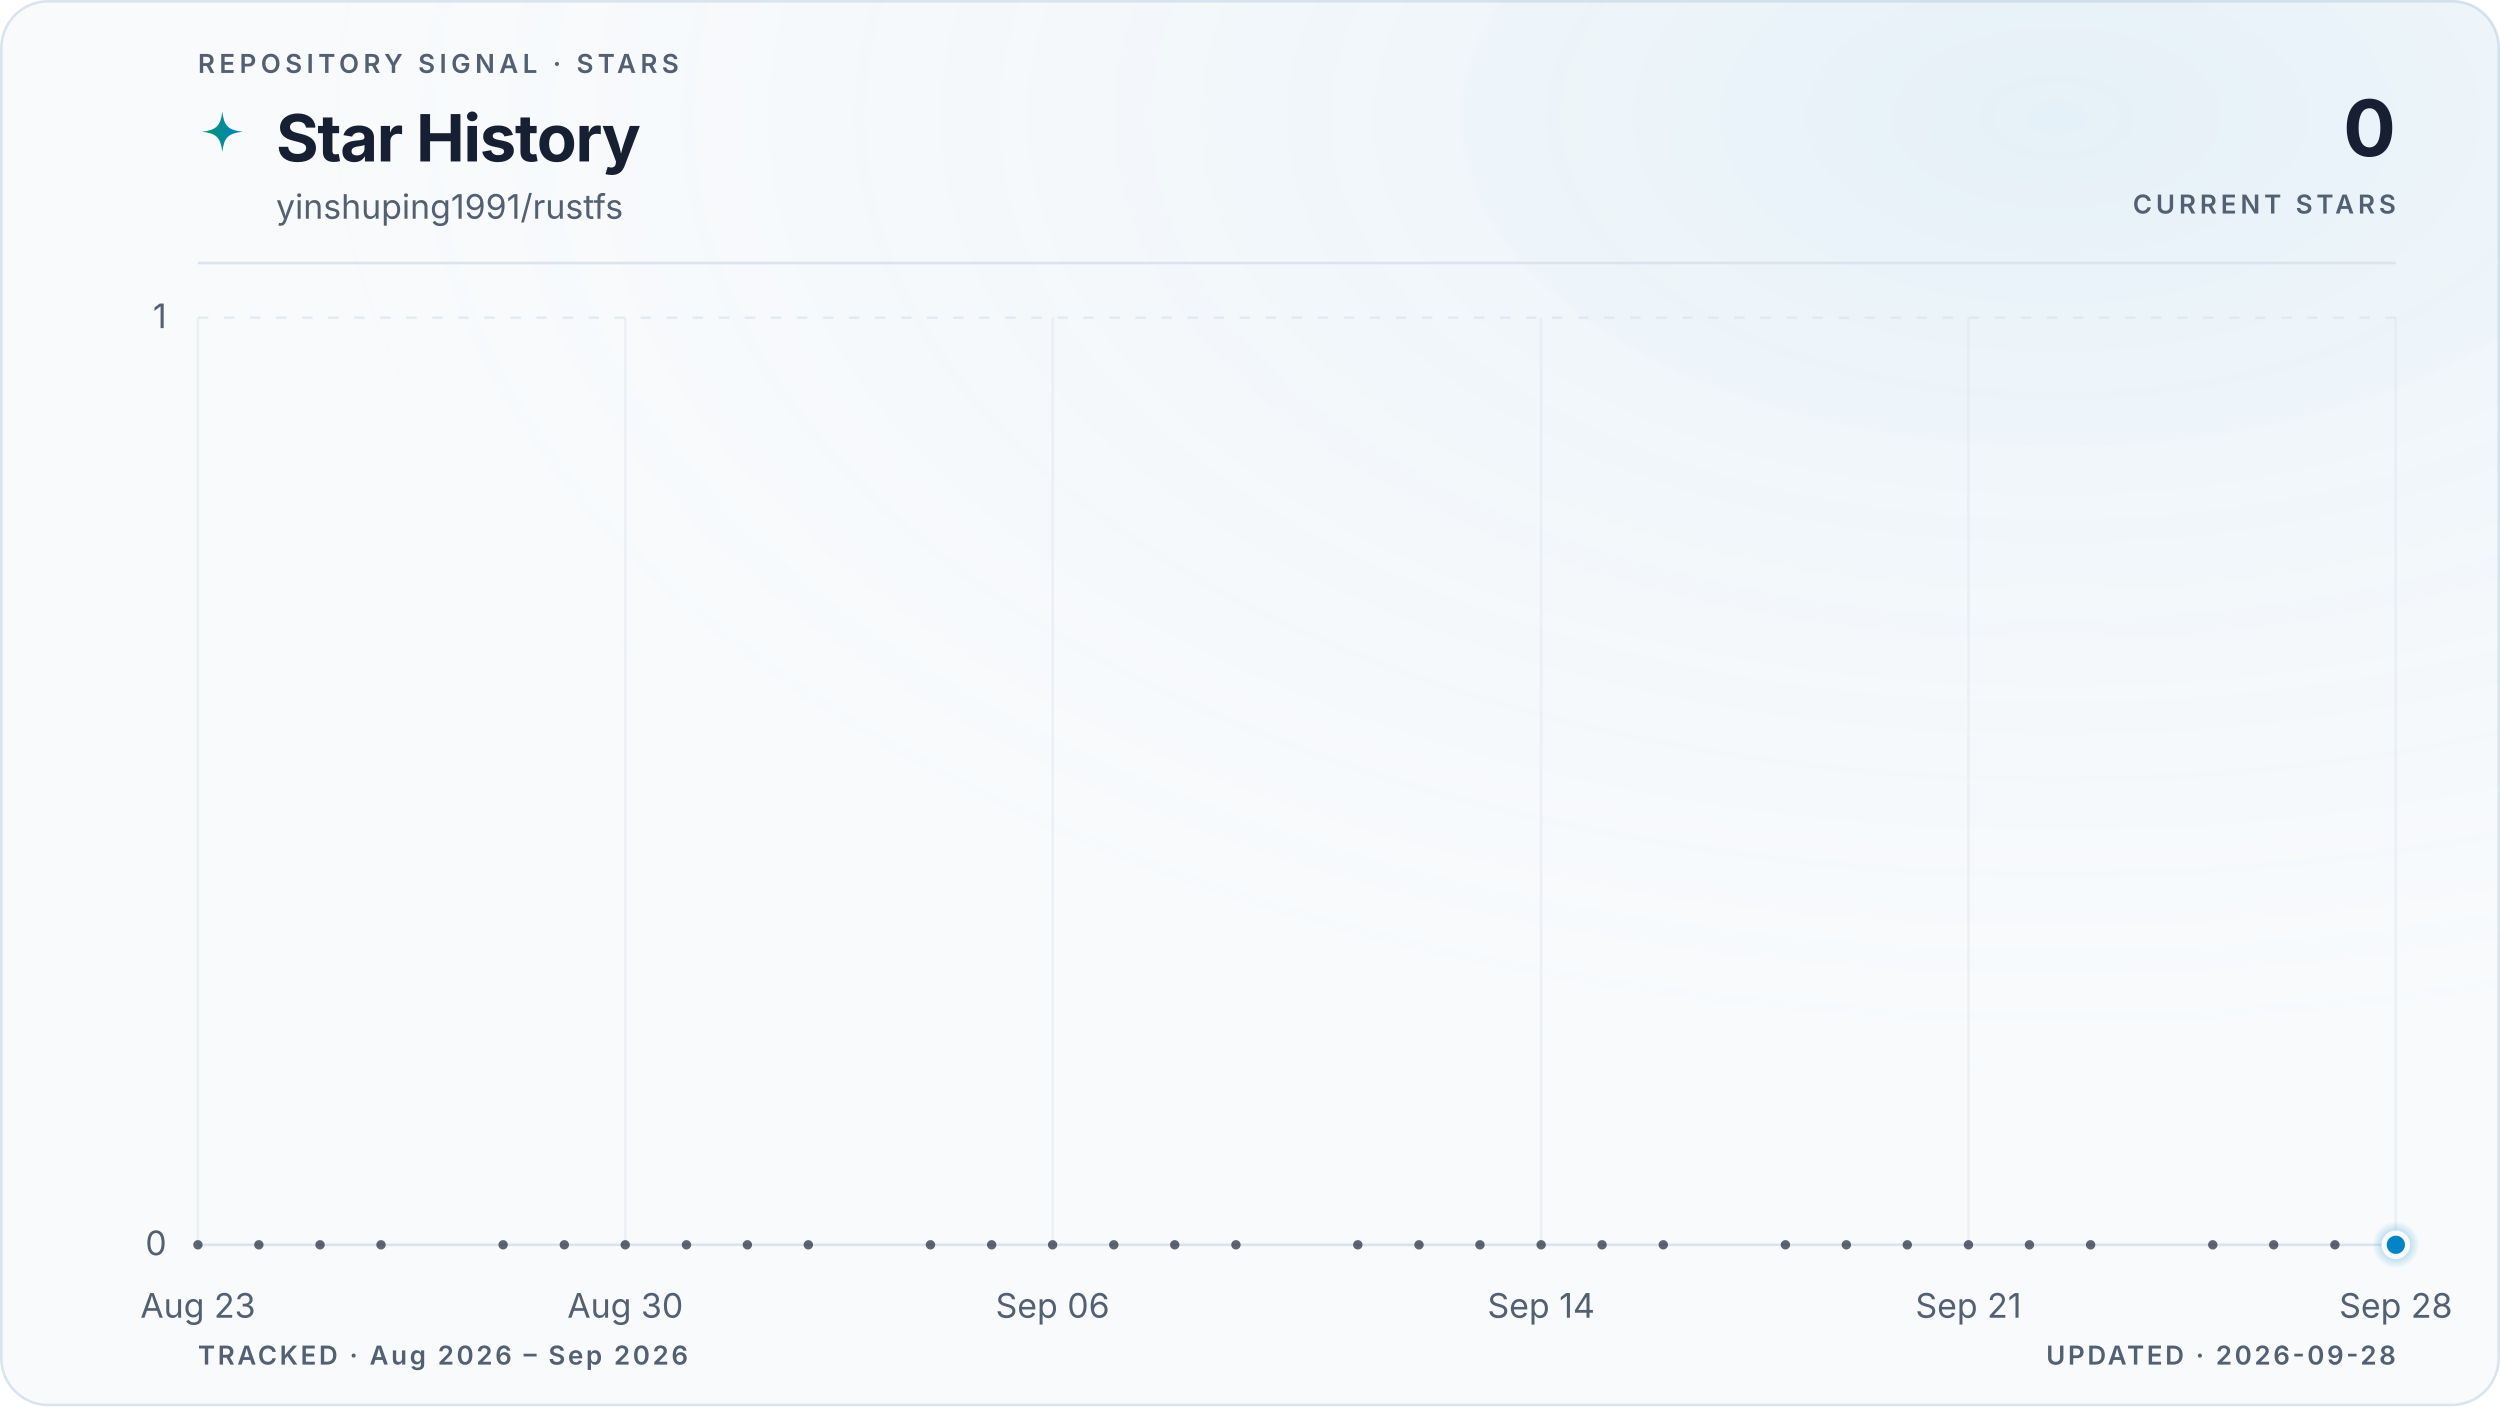
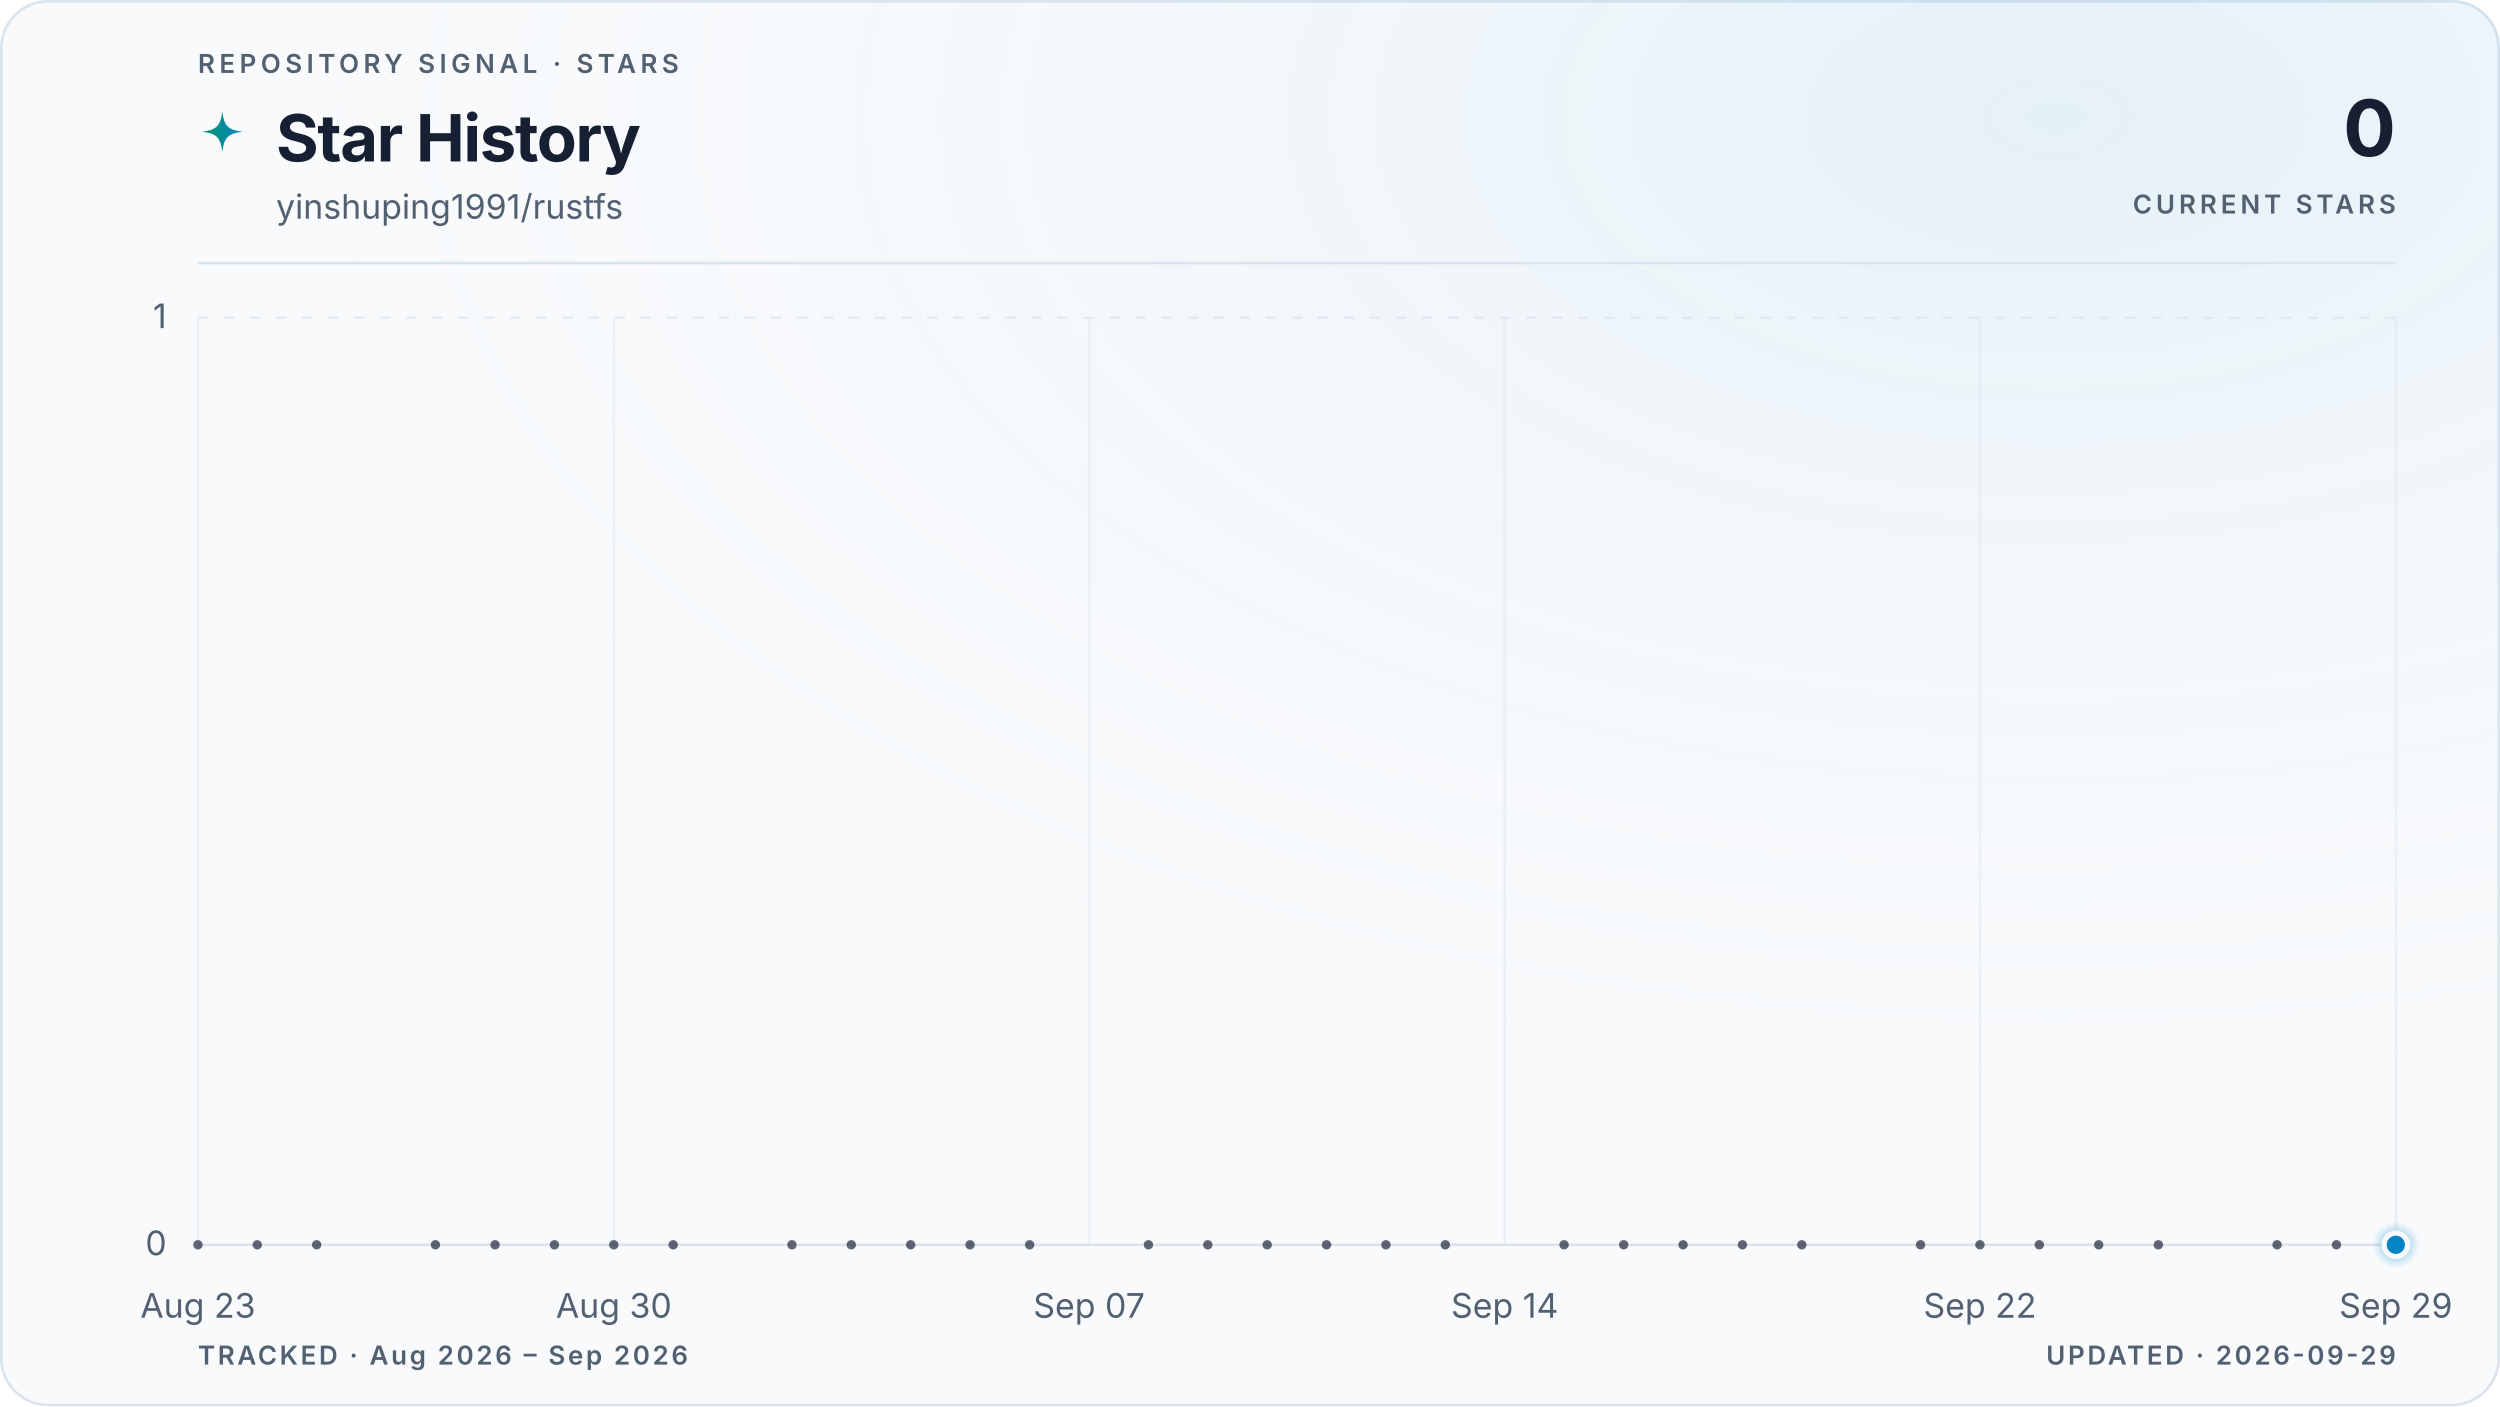
<svg xmlns="http://www.w3.org/2000/svg" viewBox="0 0 960 540" role="img" aria-labelledby="title description" data-style="gradient" data-variant="glow" data-layout="editorial" data-animated="true">
  <defs>
    <linearGradient id="trend" x1="0" y1="0" x2="1" y2="0">
      <stop offset="0%" stop-color="#059669" />
      <stop offset="100%" stop-color="#0284c7" />
    </linearGradient>
    <linearGradient id="area" x1="0" y1="0" x2="0" y2="1">
      <stop offset="0%" stop-color="#059669" stop-opacity="0.22" />
      <stop offset="55%" stop-color="#0284c7" stop-opacity="0.06" />
      <stop offset="100%" stop-color="#0284c7" stop-opacity="0" />
    </linearGradient>
    <radialGradient id="marker-halo" cx="50%" cy="50%" r="50%">
      <stop offset="0%" stop-color="#0284c7" stop-opacity="0.55" />
      <stop offset="100%" stop-color="#0284c7" stop-opacity="0" />
    </radialGradient>
    <radialGradient id="surface-glow" cx="82%" cy="8%" r="70%">
      <stop offset="0%" stop-color="#0284c7" stop-opacity="0.08" />
      <stop offset="100%" stop-color="#f8fafc" stop-opacity="0" />
    </radialGradient>
    <filter id="trend-glow" x="-20%" y="-20%" width="140%" height="140%">
      <feGaussianBlur stdDeviation="5" />
    </filter>
  </defs>
  <style>
.trend-enter{transform-box:fill-box;transform-origin:center;animation:trend-enter 520ms cubic-bezier(0.16,1,0.3,1)}
.marker-enter{transform-box:fill-box;transform-origin:center;animation:marker-enter 320ms cubic-bezier(0.16,1,0.3,1) 200ms both}
.marker-pulse{transform-box:fill-box;transform-origin:center;animation:marker-pulse 2.6s ease-out infinite}
@keyframes trend-enter{from{opacity:.35;transform:translateY(10px)}to{opacity:1;transform:translateY(0)}}
@keyframes marker-enter{from{opacity:0;transform:scale(.4)}to{opacity:1;transform:scale(1)}}
@keyframes marker-pulse{0%{opacity:.5;transform:scale(.7)}70%,100%{opacity:0;transform:scale(2.1)}}
@media (prefers-reduced-motion:reduce){.trend-enter,.marker-enter,.marker-pulse{animation:none!important}}
@media (prefers-reduced-motion:reduce){.marker-pulse{opacity:0}}
</style>
  <rect x="0.5" y="0.5" width="959" height="539" fill="#f8fafc" stroke="#dbe4ee" stroke-width="1" rx="18" />
  <rect width="960" height="540" fill="url(#surface-glow)" rx="18" />
  <text x="76" y="28" fill="#526072" font-family="ui-sans-serif, system-ui, -apple-system, BlinkMacSystemFont, 'Segoe UI', sans-serif" font-size="10" font-weight="600" letter-spacing="1.7">REPOSITORY SIGNAL · STARS</text>
  <path d="M12 1c.8 7.1 2.9 9.2 10 10-7.1.8-9.2 2.9-10 10-.8-7.1-2.9-9.2-10-10 7.1-.8 9.2-2.9 10-10Z" transform="translate(76 42) scale(.78)" fill="url(#trend)" aria-hidden="true" />
  <text x="106" y="62" fill="#172033" font-family="ui-sans-serif, system-ui, -apple-system, BlinkMacSystemFont, 'Segoe UI', sans-serif" font-size="25" font-weight="700" letter-spacing="-0.5">Star History</text>
  <text x="106" y="84" fill="#526072" font-family="ui-sans-serif, system-ui, -apple-system, BlinkMacSystemFont, 'Segoe UI', sans-serif" font-size="13">yinshuping1991/rustfs</text>
  <text x="920" y="60" fill="#172033" font-family="ui-sans-serif, system-ui, -apple-system, BlinkMacSystemFont, 'Segoe UI', sans-serif" font-size="30" font-weight="700" letter-spacing="-0.6" text-anchor="end">0</text>
  <text x="920" y="82" fill="#526072" font-family="ui-sans-serif, system-ui, -apple-system, BlinkMacSystemFont, 'Segoe UI', sans-serif" font-size="10" font-weight="600" letter-spacing="1.5" text-anchor="end">CURRENT STARS</text>
  <line x1="76" y1="101" x2="920" y2="101" stroke="#dbe4ee" stroke-width="1" />
  <line x1="76" y1="478.0" x2="920" y2="478.0" stroke="#dbe4ee" stroke-width="1" stroke-dasharray="0" opacity="1" />
  <text x="64" y="482.0" fill="#526072" font-family="ui-sans-serif, system-ui, -apple-system, BlinkMacSystemFont, 'Segoe UI', sans-serif" font-size="13" text-anchor="end">0</text>
  <line x1="76" y1="122.0" x2="920" y2="122.0" stroke="#dbe4ee" stroke-width="1" stroke-dasharray="4 6" opacity="0.7" />
  <text x="64" y="126.0" fill="#526072" font-family="ui-sans-serif, system-ui, -apple-system, BlinkMacSystemFont, 'Segoe UI', sans-serif" font-size="13" text-anchor="end">1</text>
  <line x1="76.0" y1="122" x2="76.0" y2="478" stroke="#dbe4ee" stroke-width="1" opacity="0.45" />
  <text x="76.0" y="506" fill="#526072" font-family="ui-sans-serif, system-ui, -apple-system, BlinkMacSystemFont, 'Segoe UI', sans-serif" font-size="13" text-anchor="middle">Aug 23</text>
-   <line x1="240.1" y1="122" x2="240.1" y2="478" stroke="#dbe4ee" stroke-width="1" opacity="0.45" />
-   <text x="240.1" y="506" fill="#526072" font-family="ui-sans-serif, system-ui, -apple-system, BlinkMacSystemFont, 'Segoe UI', sans-serif" font-size="13" text-anchor="middle">Aug 30</text>
-   <line x1="404.2" y1="122" x2="404.2" y2="478" stroke="#dbe4ee" stroke-width="1" opacity="0.45" />
-   <text x="404.2" y="506" fill="#526072" font-family="ui-sans-serif, system-ui, -apple-system, BlinkMacSystemFont, 'Segoe UI', sans-serif" font-size="13" text-anchor="middle">Sep 06</text>
-   <line x1="591.8" y1="122" x2="591.8" y2="478" stroke="#dbe4ee" stroke-width="1" opacity="0.45" />
-   <text x="591.8" y="506" fill="#526072" font-family="ui-sans-serif, system-ui, -apple-system, BlinkMacSystemFont, 'Segoe UI', sans-serif" font-size="13" text-anchor="middle">Sep 14</text>
-   <line x1="755.9" y1="122" x2="755.9" y2="478" stroke="#dbe4ee" stroke-width="1" opacity="0.45" />
-   <text x="755.9" y="506" fill="#526072" font-family="ui-sans-serif, system-ui, -apple-system, BlinkMacSystemFont, 'Segoe UI', sans-serif" font-size="13" text-anchor="middle">Sep 21</text>
+   <line x1="235.7" y1="122" x2="235.7" y2="478" stroke="#dbe4ee" stroke-width="1" opacity="0.45" />
+   <text x="235.7" y="506" fill="#526072" font-family="ui-sans-serif, system-ui, -apple-system, BlinkMacSystemFont, 'Segoe UI', sans-serif" font-size="13" text-anchor="middle">Aug 30</text>
+   <line x1="418.2" y1="122" x2="418.2" y2="478" stroke="#dbe4ee" stroke-width="1" opacity="0.45" />
+   <text x="418.2" y="506" fill="#526072" font-family="ui-sans-serif, system-ui, -apple-system, BlinkMacSystemFont, 'Segoe UI', sans-serif" font-size="13" text-anchor="middle">Sep 07</text>
+   <line x1="577.8" y1="122" x2="577.8" y2="478" stroke="#dbe4ee" stroke-width="1" opacity="0.45" />
+   <text x="577.8" y="506" fill="#526072" font-family="ui-sans-serif, system-ui, -apple-system, BlinkMacSystemFont, 'Segoe UI', sans-serif" font-size="13" text-anchor="middle">Sep 14</text>
+   <line x1="760.3" y1="122" x2="760.3" y2="478" stroke="#dbe4ee" stroke-width="1" opacity="0.45" />
+   <text x="760.3" y="506" fill="#526072" font-family="ui-sans-serif, system-ui, -apple-system, BlinkMacSystemFont, 'Segoe UI', sans-serif" font-size="13" text-anchor="middle">Sep 22</text>
  <line x1="920.0" y1="122" x2="920.0" y2="478" stroke="#dbe4ee" stroke-width="1" opacity="0.45" />
-   <text x="920.0" y="506" fill="#526072" font-family="ui-sans-serif, system-ui, -apple-system, BlinkMacSystemFont, 'Segoe UI', sans-serif" font-size="13" text-anchor="middle">Sep 28</text>
+   <text x="920.0" y="506" fill="#526072" font-family="ui-sans-serif, system-ui, -apple-system, BlinkMacSystemFont, 'Segoe UI', sans-serif" font-size="13" text-anchor="middle">Sep 29</text>
  <g class="trend-enter">
-     <path d="M 76.0 478.0 C 83.8 478.0, 91.6 478.0, 99.4 478.0 C 107.3 478.0, 115.1 478.0, 122.9 478.0 C 130.7 478.0, 138.5 478.0, 146.3 478.0 C 154.1 478.0, 162.0 478.0, 169.8 478.0 C 177.6 478.0, 185.4 478.0, 193.2 478.0 C 201.0 478.0, 208.9 478.0, 216.7 478.0 C 224.5 478.0, 232.3 478.0, 240.1 478.0 C 247.9 478.0, 255.7 478.0, 263.6 478.0 C 271.4 478.0, 279.2 478.0, 287.0 478.0 C 294.8 478.0, 302.6 478.0, 310.4 478.0 C 318.3 478.0, 326.1 478.0, 333.9 478.0 C 341.7 478.0, 349.5 478.0, 357.3 478.0 C 365.1 478.0, 373.0 478.0, 380.8 478.0 C 388.6 478.0, 396.4 478.0, 404.2 478.0 C 412.0 478.0, 419.9 478.0, 427.7 478.0 C 435.5 478.0, 443.3 478.0, 451.1 478.0 C 458.9 478.0, 466.7 478.0, 474.6 478.0 C 482.4 478.0, 490.2 478.0, 498.0 478.0 C 505.8 478.0, 513.6 478.0, 521.4 478.0 C 529.3 478.0, 537.1 478.0, 544.9 478.0 C 552.7 478.0, 560.5 478.0, 568.3 478.0 C 576.1 478.0, 584.0 478.0, 591.8 478.0 C 599.6 478.0, 607.4 478.0, 615.2 478.0 C 623.0 478.0, 630.9 478.0, 638.7 478.0 C 646.5 478.0, 654.3 478.0, 662.1 478.0 C 669.9 478.0, 677.7 478.0, 685.6 478.0 C 693.4 478.0, 701.2 478.0, 709.0 478.0 C 716.8 478.0, 724.6 478.0, 732.4 478.0 C 740.3 478.0, 748.1 478.0, 755.9 478.0 C 763.7 478.0, 771.5 478.0, 779.3 478.0 C 787.1 478.0, 795.0 478.0, 802.8 478.0 C 810.6 478.0, 818.4 478.0, 826.2 478.0 C 834.0 478.0, 841.9 478.0, 849.7 478.0 C 857.5 478.0, 865.3 478.0, 873.1 478.0 C 880.9 478.0, 888.7 478.0, 896.6 478.0 C 904.4 478.0, 912.2 478.0, 920.0 478.0 L 920.0 478.0 L 76.0 478.0 Z" fill="url(#area)" />
-     <path d="M 76.0 478.0 C 83.8 478.0, 91.6 478.0, 99.4 478.0 C 107.3 478.0, 115.1 478.0, 122.9 478.0 C 130.7 478.0, 138.5 478.0, 146.3 478.0 C 154.1 478.0, 162.0 478.0, 169.8 478.0 C 177.6 478.0, 185.4 478.0, 193.2 478.0 C 201.0 478.0, 208.9 478.0, 216.7 478.0 C 224.5 478.0, 232.3 478.0, 240.1 478.0 C 247.9 478.0, 255.7 478.0, 263.6 478.0 C 271.4 478.0, 279.2 478.0, 287.0 478.0 C 294.8 478.0, 302.6 478.0, 310.4 478.0 C 318.3 478.0, 326.1 478.0, 333.9 478.0 C 341.7 478.0, 349.5 478.0, 357.3 478.0 C 365.1 478.0, 373.0 478.0, 380.8 478.0 C 388.6 478.0, 396.4 478.0, 404.2 478.0 C 412.0 478.0, 419.9 478.0, 427.7 478.0 C 435.5 478.0, 443.3 478.0, 451.1 478.0 C 458.9 478.0, 466.7 478.0, 474.6 478.0 C 482.4 478.0, 490.2 478.0, 498.0 478.0 C 505.8 478.0, 513.6 478.0, 521.4 478.0 C 529.3 478.0, 537.1 478.0, 544.9 478.0 C 552.7 478.0, 560.5 478.0, 568.3 478.0 C 576.1 478.0, 584.0 478.0, 591.8 478.0 C 599.6 478.0, 607.4 478.0, 615.2 478.0 C 623.0 478.0, 630.9 478.0, 638.7 478.0 C 646.5 478.0, 654.3 478.0, 662.1 478.0 C 669.9 478.0, 677.7 478.0, 685.6 478.0 C 693.4 478.0, 701.2 478.0, 709.0 478.0 C 716.8 478.0, 724.6 478.0, 732.4 478.0 C 740.3 478.0, 748.1 478.0, 755.9 478.0 C 763.7 478.0, 771.5 478.0, 779.3 478.0 C 787.1 478.0, 795.0 478.0, 802.8 478.0 C 810.6 478.0, 818.4 478.0, 826.2 478.0 C 834.0 478.0, 841.9 478.0, 849.7 478.0 C 857.5 478.0, 865.3 478.0, 873.1 478.0 C 880.9 478.0, 888.7 478.0, 896.6 478.0 C 904.4 478.0, 912.2 478.0, 920.0 478.0" fill="none" stroke="url(#trend)" stroke-width="10" stroke-linecap="round" stroke-linejoin="round" opacity="0.10" filter="url(#trend-glow)" />
-     <path d="M 76.0 478.0 C 83.8 478.0, 91.6 478.0, 99.4 478.0 C 107.3 478.0, 115.1 478.0, 122.9 478.0 C 130.7 478.0, 138.5 478.0, 146.3 478.0 C 154.1 478.0, 162.0 478.0, 169.8 478.0 C 177.6 478.0, 185.4 478.0, 193.2 478.0 C 201.0 478.0, 208.9 478.0, 216.7 478.0 C 224.5 478.0, 232.3 478.0, 240.1 478.0 C 247.9 478.0, 255.7 478.0, 263.6 478.0 C 271.4 478.0, 279.2 478.0, 287.0 478.0 C 294.8 478.0, 302.6 478.0, 310.4 478.0 C 318.3 478.0, 326.1 478.0, 333.9 478.0 C 341.7 478.0, 349.5 478.0, 357.3 478.0 C 365.1 478.0, 373.0 478.0, 380.8 478.0 C 388.6 478.0, 396.4 478.0, 404.2 478.0 C 412.0 478.0, 419.9 478.0, 427.7 478.0 C 435.5 478.0, 443.3 478.0, 451.1 478.0 C 458.9 478.0, 466.7 478.0, 474.6 478.0 C 482.4 478.0, 490.2 478.0, 498.0 478.0 C 505.8 478.0, 513.6 478.0, 521.4 478.0 C 529.3 478.0, 537.1 478.0, 544.9 478.0 C 552.7 478.0, 560.5 478.0, 568.3 478.0 C 576.1 478.0, 584.0 478.0, 591.8 478.0 C 599.6 478.0, 607.4 478.0, 615.2 478.0 C 623.0 478.0, 630.9 478.0, 638.7 478.0 C 646.5 478.0, 654.3 478.0, 662.1 478.0 C 669.9 478.0, 677.7 478.0, 685.6 478.0 C 693.4 478.0, 701.2 478.0, 709.0 478.0 C 716.8 478.0, 724.6 478.0, 732.4 478.0 C 740.3 478.0, 748.1 478.0, 755.9 478.0 C 763.7 478.0, 771.5 478.0, 779.3 478.0 C 787.1 478.0, 795.0 478.0, 802.8 478.0 C 810.6 478.0, 818.4 478.0, 826.2 478.0 C 834.0 478.0, 841.9 478.0, 849.7 478.0 C 857.5 478.0, 865.3 478.0, 873.1 478.0 C 880.9 478.0, 888.7 478.0, 896.6 478.0 C 904.4 478.0, 912.2 478.0, 920.0 478.0" fill="none" stroke="url(#trend)" stroke-width="3" stroke-linecap="round" stroke-linejoin="round" />
+     <path d="M 76.0 478.0 C 83.6 478.0, 91.2 478.0, 98.8 478.0 C 106.4 478.0, 114.0 478.0, 121.6 478.0 C 129.2 478.0, 136.8 478.0, 144.4 478.0 C 152.0 478.0, 159.6 478.0, 167.2 478.0 C 174.8 478.0, 182.5 478.0, 190.1 478.0 C 197.7 478.0, 205.3 478.0, 212.9 478.0 C 220.5 478.0, 228.1 478.0, 235.7 478.0 C 243.3 478.0, 250.9 478.0, 258.5 478.0 C 266.1 478.0, 273.7 478.0, 281.3 478.0 C 288.9 478.0, 296.5 478.0, 304.1 478.0 C 311.7 478.0, 319.3 478.0, 326.9 478.0 C 334.5 478.0, 342.1 478.0, 349.7 478.0 C 357.3 478.0, 364.9 478.0, 372.5 478.0 C 380.1 478.0, 387.7 478.0, 395.4 478.0 C 403.0 478.0, 410.6 478.0, 418.2 478.0 C 425.8 478.0, 433.4 478.0, 441.0 478.0 C 448.6 478.0, 456.2 478.0, 463.8 478.0 C 471.4 478.0, 479.0 478.0, 486.6 478.0 C 494.2 478.0, 501.8 478.0, 509.4 478.0 C 517.0 478.0, 524.6 478.0, 532.2 478.0 C 539.8 478.0, 547.4 478.0, 555.0 478.0 C 562.6 478.0, 570.2 478.0, 577.8 478.0 C 585.4 478.0, 593.0 478.0, 600.6 478.0 C 608.3 478.0, 615.9 478.0, 623.5 478.0 C 631.1 478.0, 638.7 478.0, 646.3 478.0 C 653.9 478.0, 661.5 478.0, 669.1 478.0 C 676.7 478.0, 684.3 478.0, 691.9 478.0 C 699.5 478.0, 707.1 478.0, 714.7 478.0 C 722.3 478.0, 729.9 478.0, 737.5 478.0 C 745.1 478.0, 752.7 478.0, 760.3 478.0 C 767.9 478.0, 775.5 478.0, 783.1 478.0 C 790.7 478.0, 798.3 478.0, 805.9 478.0 C 813.5 478.0, 821.2 478.0, 828.8 478.0 C 836.4 478.0, 844.0 478.0, 851.6 478.0 C 859.2 478.0, 866.8 478.0, 874.4 478.0 C 882.0 478.0, 889.6 478.0, 897.2 478.0 C 904.8 478.0, 912.4 478.0, 920.0 478.0 L 920.0 478.0 L 76.0 478.0 Z" fill="url(#area)" />
+     <path d="M 76.0 478.0 C 83.6 478.0, 91.2 478.0, 98.8 478.0 C 106.4 478.0, 114.0 478.0, 121.6 478.0 C 129.2 478.0, 136.8 478.0, 144.4 478.0 C 152.0 478.0, 159.6 478.0, 167.2 478.0 C 174.8 478.0, 182.5 478.0, 190.1 478.0 C 197.7 478.0, 205.3 478.0, 212.9 478.0 C 220.5 478.0, 228.1 478.0, 235.7 478.0 C 243.3 478.0, 250.9 478.0, 258.5 478.0 C 266.1 478.0, 273.7 478.0, 281.3 478.0 C 288.9 478.0, 296.5 478.0, 304.1 478.0 C 311.7 478.0, 319.3 478.0, 326.9 478.0 C 334.5 478.0, 342.1 478.0, 349.7 478.0 C 357.3 478.0, 364.9 478.0, 372.5 478.0 C 380.1 478.0, 387.7 478.0, 395.4 478.0 C 403.0 478.0, 410.6 478.0, 418.2 478.0 C 425.8 478.0, 433.4 478.0, 441.0 478.0 C 448.6 478.0, 456.2 478.0, 463.8 478.0 C 471.4 478.0, 479.0 478.0, 486.6 478.0 C 494.2 478.0, 501.8 478.0, 509.4 478.0 C 517.0 478.0, 524.6 478.0, 532.2 478.0 C 539.8 478.0, 547.4 478.0, 555.0 478.0 C 562.6 478.0, 570.2 478.0, 577.8 478.0 C 585.4 478.0, 593.0 478.0, 600.6 478.0 C 608.3 478.0, 615.9 478.0, 623.5 478.0 C 631.1 478.0, 638.7 478.0, 646.3 478.0 C 653.9 478.0, 661.5 478.0, 669.1 478.0 C 676.7 478.0, 684.3 478.0, 691.9 478.0 C 699.5 478.0, 707.1 478.0, 714.7 478.0 C 722.3 478.0, 729.9 478.0, 737.5 478.0 C 745.1 478.0, 752.7 478.0, 760.3 478.0 C 767.9 478.0, 775.5 478.0, 783.1 478.0 C 790.7 478.0, 798.3 478.0, 805.9 478.0 C 813.5 478.0, 821.2 478.0, 828.8 478.0 C 836.4 478.0, 844.0 478.0, 851.6 478.0 C 859.2 478.0, 866.8 478.0, 874.4 478.0 C 882.0 478.0, 889.6 478.0, 897.2 478.0 C 904.8 478.0, 912.4 478.0, 920.0 478.0" fill="none" stroke="url(#trend)" stroke-width="10" stroke-linecap="round" stroke-linejoin="round" opacity="0.10" filter="url(#trend-glow)" />
+     <path d="M 76.0 478.0 C 83.6 478.0, 91.2 478.0, 98.8 478.0 C 106.4 478.0, 114.0 478.0, 121.6 478.0 C 129.2 478.0, 136.8 478.0, 144.4 478.0 C 152.0 478.0, 159.6 478.0, 167.2 478.0 C 174.8 478.0, 182.5 478.0, 190.1 478.0 C 197.7 478.0, 205.3 478.0, 212.9 478.0 C 220.5 478.0, 228.1 478.0, 235.7 478.0 C 243.3 478.0, 250.9 478.0, 258.5 478.0 C 266.1 478.0, 273.7 478.0, 281.3 478.0 C 288.9 478.0, 296.5 478.0, 304.1 478.0 C 311.7 478.0, 319.3 478.0, 326.9 478.0 C 334.5 478.0, 342.1 478.0, 349.7 478.0 C 357.3 478.0, 364.9 478.0, 372.5 478.0 C 380.1 478.0, 387.7 478.0, 395.4 478.0 C 403.0 478.0, 410.6 478.0, 418.2 478.0 C 425.8 478.0, 433.4 478.0, 441.0 478.0 C 448.6 478.0, 456.2 478.0, 463.8 478.0 C 471.4 478.0, 479.0 478.0, 486.6 478.0 C 494.2 478.0, 501.8 478.0, 509.4 478.0 C 517.0 478.0, 524.6 478.0, 532.2 478.0 C 539.8 478.0, 547.4 478.0, 555.0 478.0 C 562.6 478.0, 570.2 478.0, 577.8 478.0 C 585.4 478.0, 593.0 478.0, 600.6 478.0 C 608.3 478.0, 615.9 478.0, 623.5 478.0 C 631.1 478.0, 638.7 478.0, 646.3 478.0 C 653.9 478.0, 661.5 478.0, 669.1 478.0 C 676.7 478.0, 684.3 478.0, 691.9 478.0 C 699.5 478.0, 707.1 478.0, 714.7 478.0 C 722.3 478.0, 729.9 478.0, 737.5 478.0 C 745.1 478.0, 752.7 478.0, 760.3 478.0 C 767.9 478.0, 775.5 478.0, 783.1 478.0 C 790.7 478.0, 798.3 478.0, 805.9 478.0 C 813.5 478.0, 821.2 478.0, 828.8 478.0 C 836.4 478.0, 844.0 478.0, 851.6 478.0 C 859.2 478.0, 866.8 478.0, 874.4 478.0 C 882.0 478.0, 889.6 478.0, 897.2 478.0 C 904.8 478.0, 912.4 478.0, 920.0 478.0" fill="none" stroke="url(#trend)" stroke-width="3" stroke-linecap="round" stroke-linejoin="round" />
    <g data-point-count="31" fill="#172033" opacity="0.68">
      <circle cx="76.0" cy="478.0" r="1.8" />
-       <circle cx="99.4" cy="478.0" r="1.8" />
-       <circle cx="122.9" cy="478.0" r="1.8" />
-       <circle cx="146.3" cy="478.0" r="1.8" />
-       <circle cx="193.2" cy="478.0" r="1.8" />
-       <circle cx="216.7" cy="478.0" r="1.8" />
-       <circle cx="240.1" cy="478.0" r="1.8" />
-       <circle cx="263.6" cy="478.0" r="1.8" />
-       <circle cx="287.0" cy="478.0" r="1.8" />
-       <circle cx="310.4" cy="478.0" r="1.8" />
-       <circle cx="357.3" cy="478.0" r="1.8" />
-       <circle cx="380.8" cy="478.0" r="1.8" />
-       <circle cx="404.2" cy="478.0" r="1.8" />
-       <circle cx="427.7" cy="478.0" r="1.8" />
-       <circle cx="451.1" cy="478.0" r="1.8" />
-       <circle cx="474.6" cy="478.0" r="1.8" />
-       <circle cx="521.4" cy="478.0" r="1.8" />
-       <circle cx="544.9" cy="478.0" r="1.8" />
-       <circle cx="568.3" cy="478.0" r="1.8" />
-       <circle cx="591.8" cy="478.0" r="1.8" />
-       <circle cx="615.2" cy="478.0" r="1.8" />
-       <circle cx="638.7" cy="478.0" r="1.8" />
-       <circle cx="685.6" cy="478.0" r="1.8" />
-       <circle cx="709.0" cy="478.0" r="1.8" />
-       <circle cx="732.4" cy="478.0" r="1.8" />
-       <circle cx="755.9" cy="478.0" r="1.8" />
-       <circle cx="779.3" cy="478.0" r="1.8" />
-       <circle cx="802.8" cy="478.0" r="1.8" />
-       <circle cx="849.7" cy="478.0" r="1.8" />
-       <circle cx="873.1" cy="478.0" r="1.8" />
-       <circle cx="896.6" cy="478.0" r="1.8" />
+       <circle cx="98.8" cy="478.0" r="1.8" />
+       <circle cx="121.6" cy="478.0" r="1.8" />
+       <circle cx="167.2" cy="478.0" r="1.8" />
+       <circle cx="190.1" cy="478.0" r="1.8" />
+       <circle cx="212.9" cy="478.0" r="1.8" />
+       <circle cx="235.7" cy="478.0" r="1.8" />
+       <circle cx="258.5" cy="478.0" r="1.8" />
+       <circle cx="304.1" cy="478.0" r="1.8" />
+       <circle cx="326.9" cy="478.0" r="1.8" />
+       <circle cx="349.7" cy="478.0" r="1.8" />
+       <circle cx="372.5" cy="478.0" r="1.8" />
+       <circle cx="395.4" cy="478.0" r="1.8" />
+       <circle cx="441.0" cy="478.0" r="1.8" />
+       <circle cx="463.8" cy="478.0" r="1.8" />
+       <circle cx="486.6" cy="478.0" r="1.8" />
+       <circle cx="509.4" cy="478.0" r="1.8" />
+       <circle cx="532.2" cy="478.0" r="1.8" />
+       <circle cx="555.0" cy="478.0" r="1.8" />
+       <circle cx="600.6" cy="478.0" r="1.8" />
+       <circle cx="623.5" cy="478.0" r="1.8" />
+       <circle cx="646.3" cy="478.0" r="1.8" />
+       <circle cx="669.1" cy="478.0" r="1.8" />
+       <circle cx="691.9" cy="478.0" r="1.8" />
+       <circle cx="737.5" cy="478.0" r="1.8" />
+       <circle cx="760.3" cy="478.0" r="1.8" />
+       <circle cx="783.1" cy="478.0" r="1.8" />
+       <circle cx="805.9" cy="478.0" r="1.8" />
+       <circle cx="828.8" cy="478.0" r="1.8" />
+       <circle cx="874.4" cy="478.0" r="1.8" />
+       <circle cx="897.2" cy="478.0" r="1.8" />
    </g>
  </g>
  <g class="marker-enter">
    <circle class="marker-pulse" cx="920.0" cy="478.0" r="9" fill="url(#marker-halo)" />
    <circle cx="920.0" cy="478.0" r="4.5" fill="#0284c7" stroke="#f8fafc" stroke-width="2" />
  </g>
  <text x="76" y="524" fill="#526072" font-family="ui-sans-serif, system-ui, -apple-system, BlinkMacSystemFont, 'Segoe UI', sans-serif" font-size="10" font-weight="600" letter-spacing="1">TRACKED · Aug 2026 – Sep 2026</text>
-   <text x="920" y="524" fill="#526072" font-family="ui-sans-serif, system-ui, -apple-system, BlinkMacSystemFont, 'Segoe UI', sans-serif" font-size="10" font-weight="600" letter-spacing="1" text-anchor="end">UPDATED · 2026-09-28</text>
+   <text x="920" y="524" fill="#526072" font-family="ui-sans-serif, system-ui, -apple-system, BlinkMacSystemFont, 'Segoe UI', sans-serif" font-size="10" font-weight="600" letter-spacing="1" text-anchor="end">UPDATED · 2026-09-29</text>
</svg>
